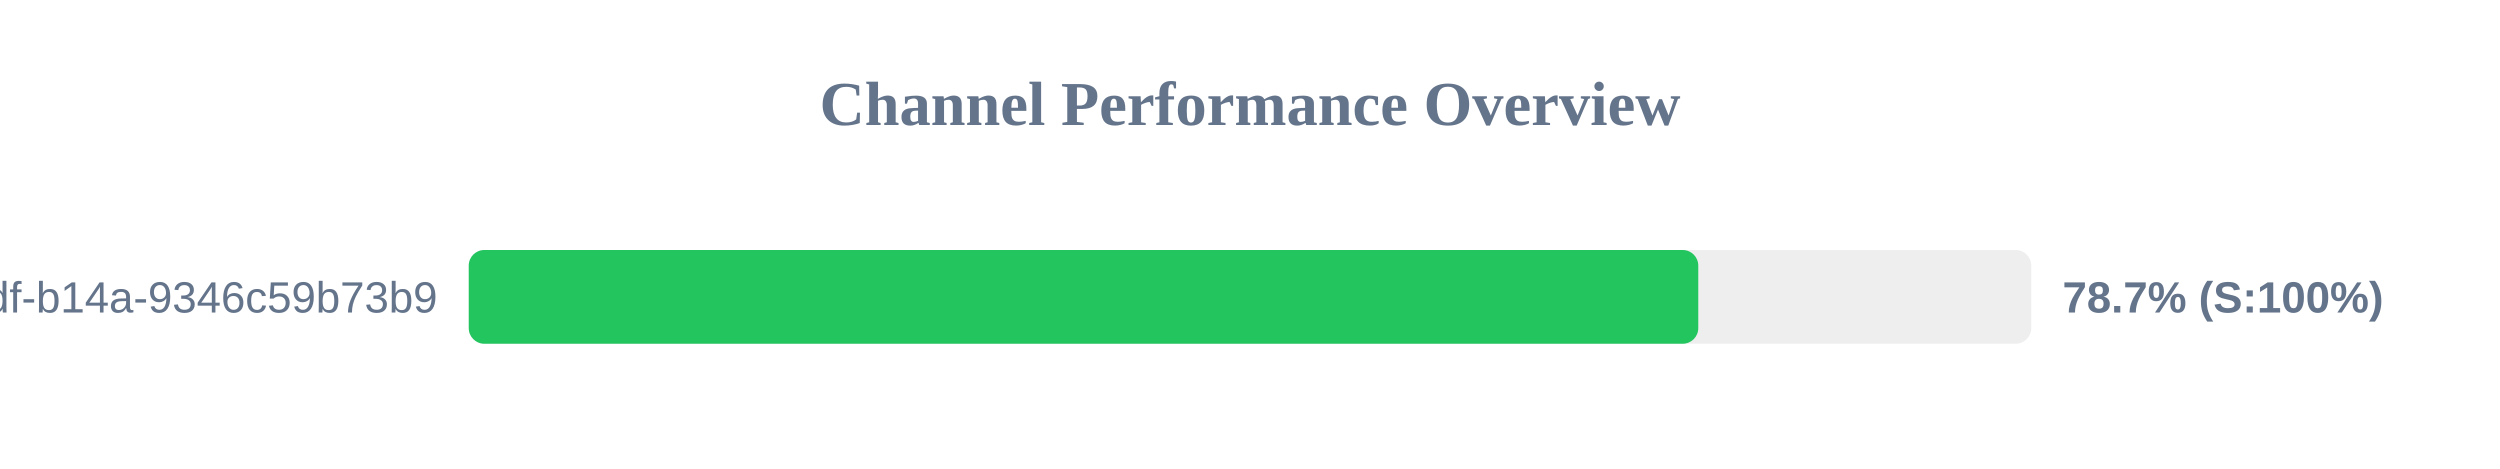
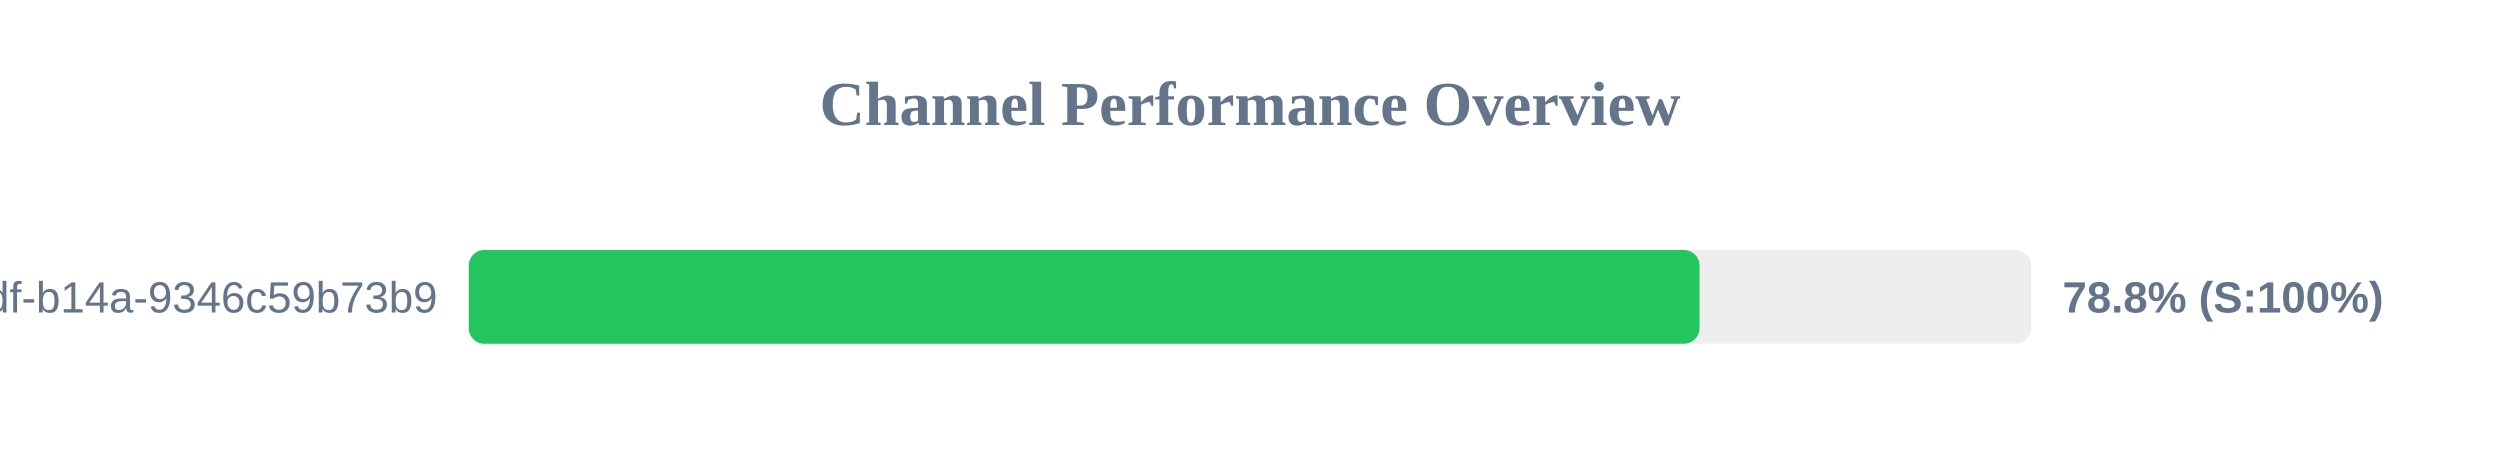
<svg xmlns="http://www.w3.org/2000/svg" width="800" height="150" version="1.1">
  <style>
        .row { font: 14px Arial; fill: #64748b; }
        .score { font: bold 14px Arial; fill: #64748b; }
    </style>
  <text x="400" y="40" text-anchor="middle" font-size="20px" font-weight="bold" fill="#64748b">Channel Performance Overview</text>
  <rect x="150" y="80" width="500" height="30" fill="#eee" rx="5" />
-   <rect x="150" y="80" width="393.45" height="30" fill="#22c55e" rx="5" />
+   <rect x="150" y="80" width="393.85" height="30" fill="#22c55e" rx="5" />
  <text x="140" y="100" text-anchor="end" class="row">?uuid=55ca7a9e-cf90-49df-b14a-9346c59b73b9</text>
-   <text x="660" y="100" text-anchor="start" class="score">78.7% (S:100%)</text>
+   <text x="660" y="100" text-anchor="start" class="score">78.8% (S:100%)</text>
</svg>
